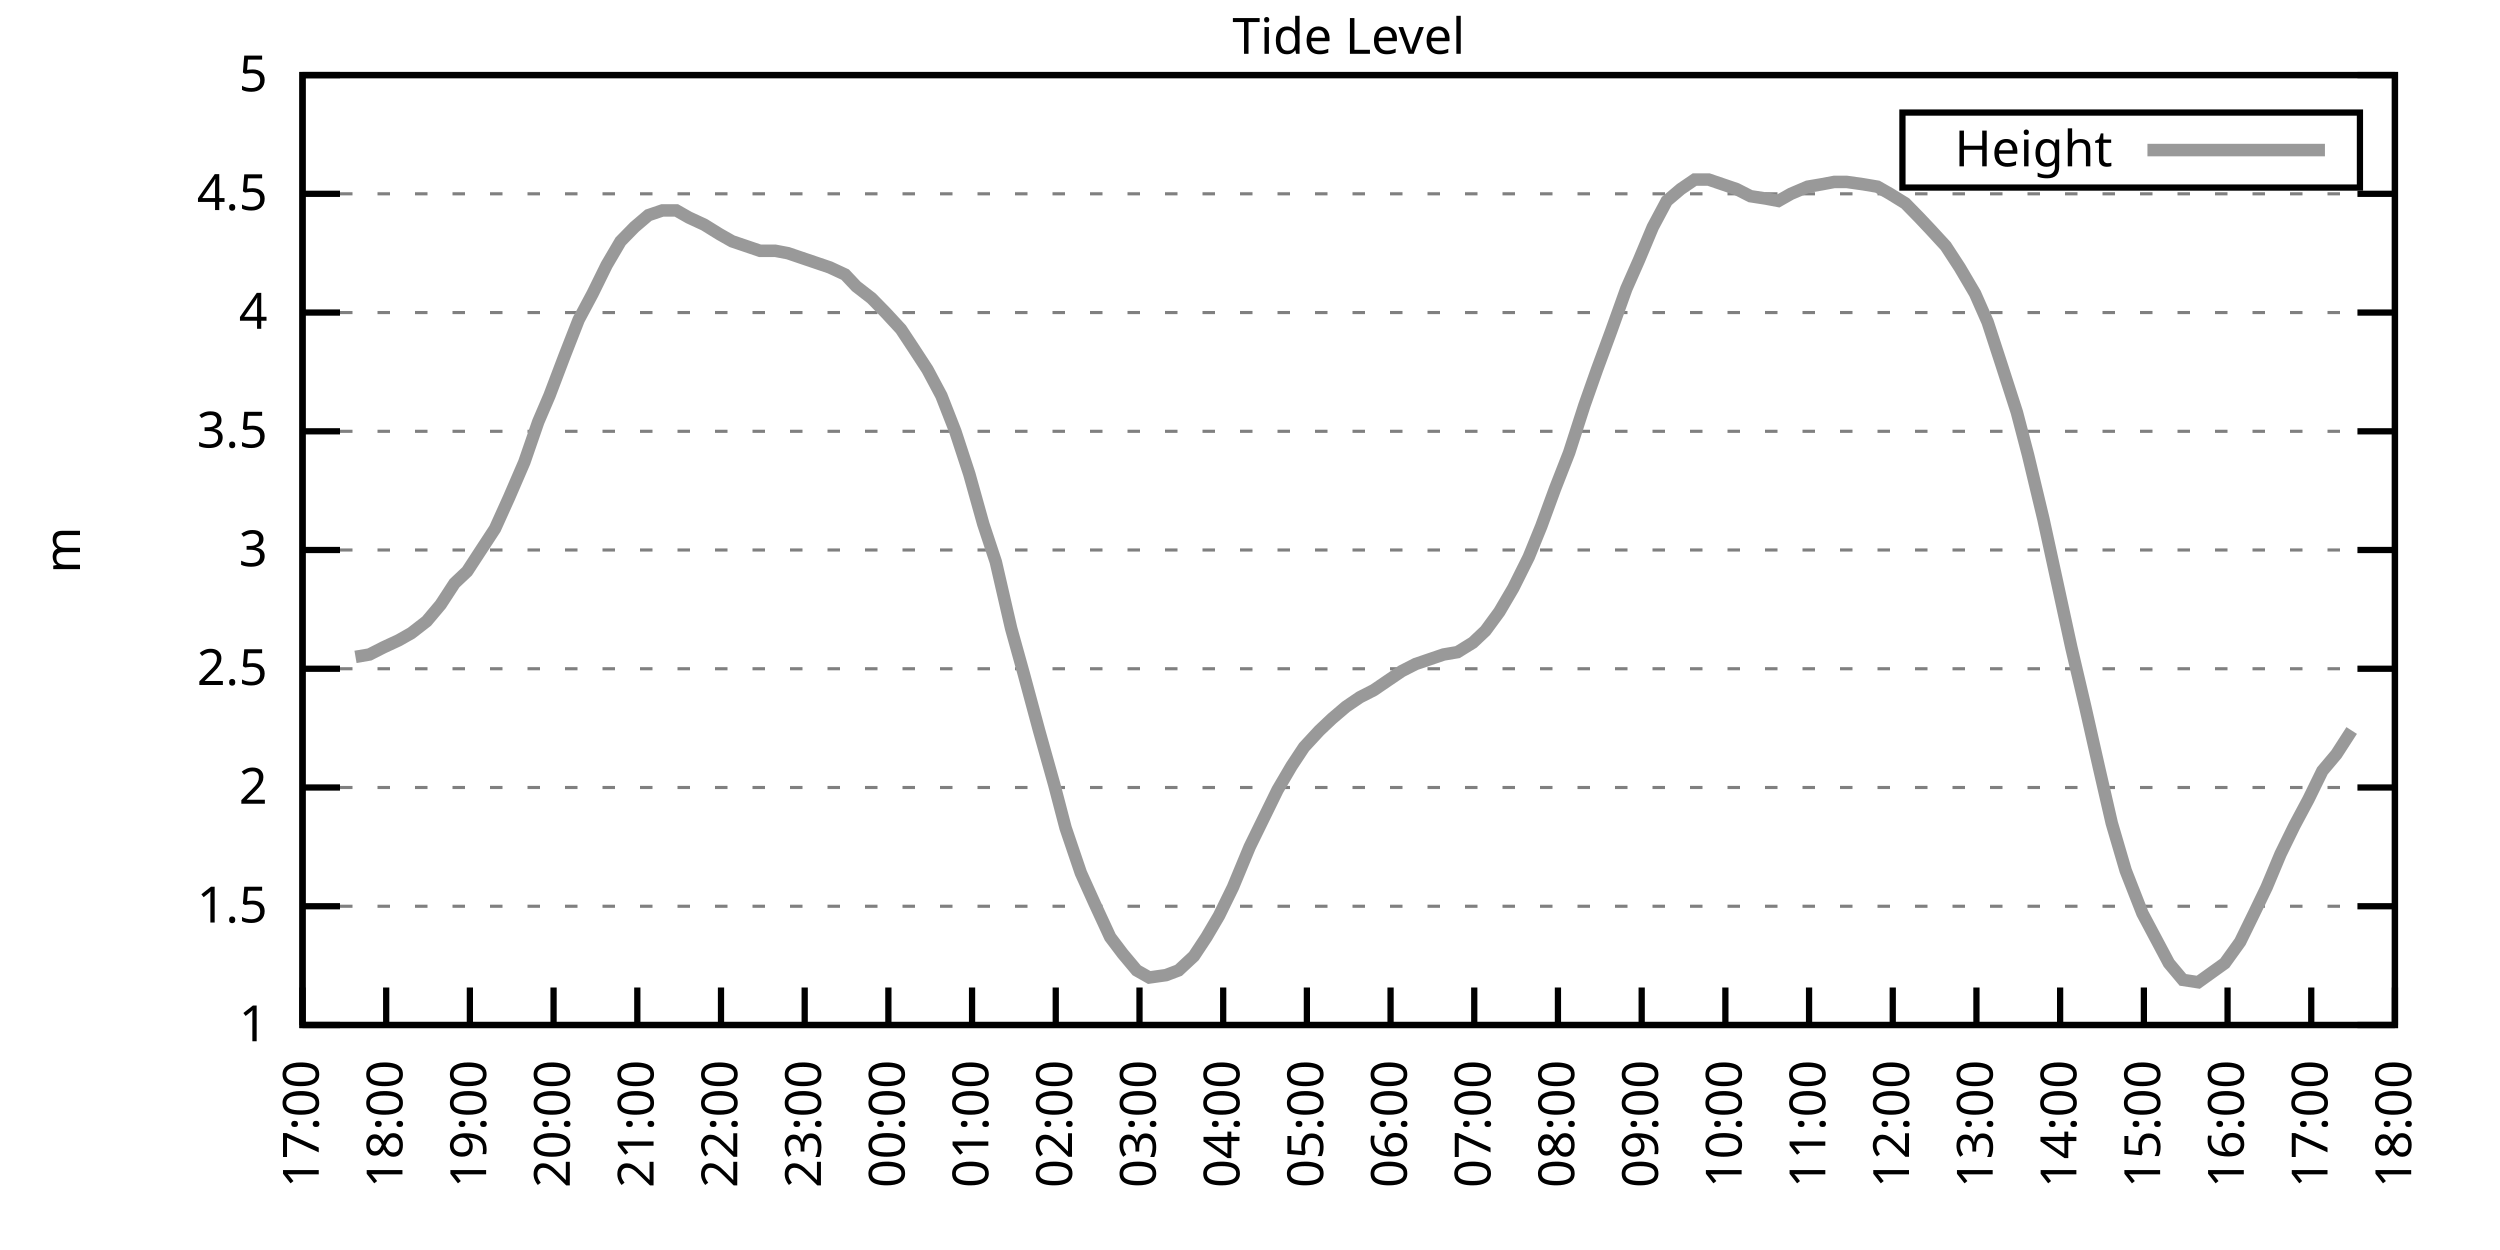
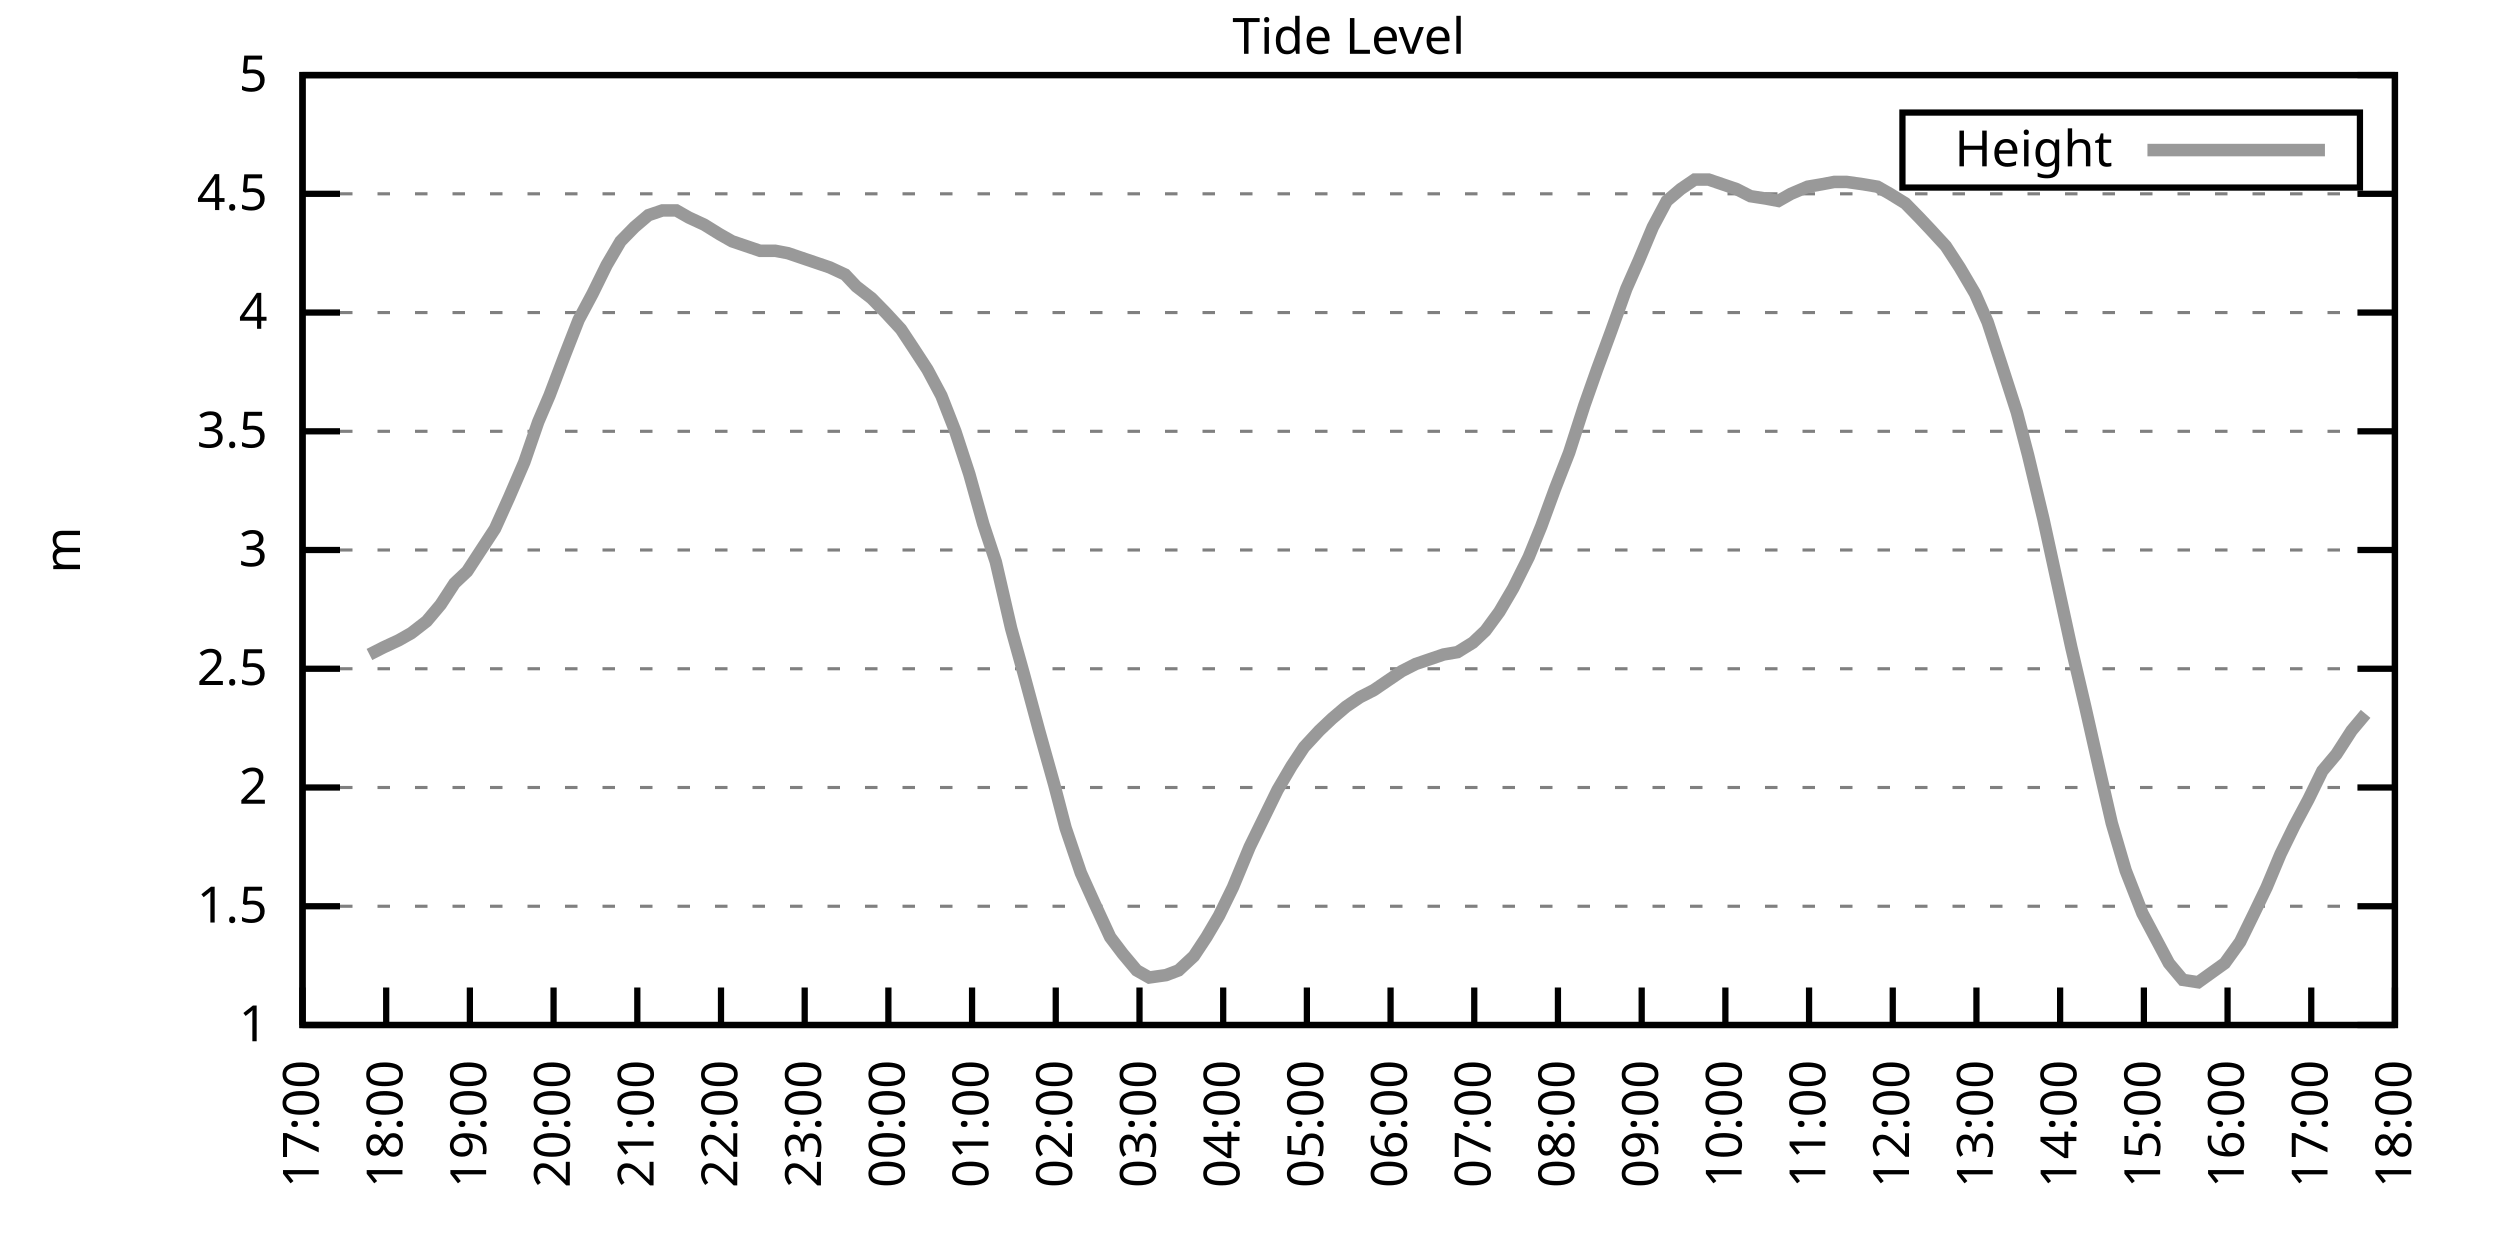
<svg xmlns="http://www.w3.org/2000/svg" xmlns:xlink="http://www.w3.org/1999/xlink" width="400" height="200" viewBox="0 0 400 200">
  <g id="gnuplot_canvas">
    <rect x="0" y="0" width="400" height="200" fill="none" />
    <defs>
      <circle id="gpDot" r="0.5" stroke-width="0.5" stroke="currentColor" />
      <path id="gpPt0" stroke-width="0.333" stroke="currentColor" d="M-1,0 h2 M0,-1 v2" />
      <path id="gpPt1" stroke-width="0.333" stroke="currentColor" d="M-1,-1 L1,1 M1,-1 L-1,1" />
      <path id="gpPt2" stroke-width="0.333" stroke="currentColor" d="M-1,0 L1,0 M0,-1 L0,1 M-1,-1 L1,1 M-1,1 L1,-1" />
      <rect id="gpPt3" stroke-width="0.333" stroke="currentColor" x="-1" y="-1" width="2" height="2" />
      <rect id="gpPt4" stroke-width="0.333" stroke="currentColor" fill="currentColor" x="-1" y="-1" width="2" height="2" />
      <circle id="gpPt5" stroke-width="0.333" stroke="currentColor" cx="0" cy="0" r="1" />
      <use xlink:href="#gpPt5" id="gpPt6" fill="currentColor" stroke="none" />
      <path id="gpPt7" stroke-width="0.333" stroke="currentColor" d="M0,-1.33 L-1.33,0.67 L1.33,0.67 z" />
      <use xlink:href="#gpPt7" id="gpPt8" fill="currentColor" stroke="none" />
      <use xlink:href="#gpPt7" id="gpPt9" stroke="currentColor" transform="rotate(180)" />
      <use xlink:href="#gpPt9" id="gpPt10" fill="currentColor" stroke="none" />
      <use xlink:href="#gpPt3" id="gpPt11" stroke="currentColor" transform="rotate(45)" />
      <use xlink:href="#gpPt11" id="gpPt12" fill="currentColor" stroke="none" />
      <path id="gpPt13" stroke-width="0.333" stroke="currentColor" d="M0,1.330 L1.265,0.411 L0.782,-1.067 L-0.782,-1.076 L-1.265,0.411 z" />
      <use xlink:href="#gpPt13" id="gpPt14" fill="currentColor" stroke="none" />
      <filter id="textbox" filterUnits="objectBoundingBox" x="0" y="0" height="1" width="1">
        <feFlood flood-color="white" flood-opacity="1" result="bgnd" />
        <feComposite in="SourceGraphic" in2="bgnd" operator="atop" />
      </filter>
      <filter id="greybox" filterUnits="objectBoundingBox" x="0" y="0" height="1" width="1">
        <feFlood flood-color="lightgrey" flood-opacity="1" result="grey" />
        <feComposite in="SourceGraphic" in2="grey" operator="atop" />
      </filter>
    </defs>
    <g fill="none" color="white" stroke="currentColor" stroke-width="1.00" stroke-linecap="butt" stroke-linejoin="miter">
</g>
    <g fill="none" color="black" stroke="currentColor" stroke-width="1.00" stroke-linecap="butt" stroke-linejoin="miter">
      <g stroke="none" shape-rendering="crispEdges">
        <polygon fill="rgb(255, 255, 255)" points="48.40,164.00 383.18,164.00 383.18,12.02 48.40,12.02 " />
      </g>
    </g>
    <g fill="none" color="black" stroke="currentColor" stroke-width="1.00" stroke-linecap="butt" stroke-linejoin="miter">
</g>
    <g fill="none" color="black" stroke="black" stroke-width="0.50" stroke-linecap="butt" stroke-linejoin="miter">
</g>
    <g fill="none" color="gray" stroke="currentColor" stroke-width="0.50" stroke-linecap="butt" stroke-linejoin="miter">
      <path stroke="gray" stroke-dasharray="2,4" class="gridline" d="M48.40,164.00 L383.19,164.00  " />
    </g>
    <g fill="none" color="gray" stroke="gray" stroke-width="1.00" stroke-linecap="butt" stroke-linejoin="miter">
</g>
    <g fill="none" color="black" stroke="currentColor" stroke-width="1.00" stroke-linecap="butt" stroke-linejoin="miter">
      <path stroke="black" d="M48.40,164.00 L54.40,164.00 M383.19,164.00 L377.19,164.00  " />
      <g transform="translate(42.80,166.60)" stroke="none" fill="black" font-family="Sans" font-size="8.00" text-anchor="end">
        <text>
          <tspan font-family="Sans"> 1</tspan>
        </text>
      </g>
    </g>
    <g fill="none" color="black" stroke="currentColor" stroke-width="1.00" stroke-linecap="butt" stroke-linejoin="miter">
</g>
    <g fill="none" color="black" stroke="black" stroke-width="0.50" stroke-linecap="butt" stroke-linejoin="miter">
</g>
    <g fill="none" color="gray" stroke="currentColor" stroke-width="0.50" stroke-linecap="butt" stroke-linejoin="miter">
      <path stroke="gray" stroke-dasharray="2,4" class="gridline" d="M48.40,145.00 L383.19,145.00  " />
    </g>
    <g fill="none" color="gray" stroke="gray" stroke-width="1.00" stroke-linecap="butt" stroke-linejoin="miter">
</g>
    <g fill="none" color="black" stroke="currentColor" stroke-width="1.00" stroke-linecap="butt" stroke-linejoin="miter">
      <path stroke="black" d="M48.40,145.00 L54.40,145.00 M383.19,145.00 L377.19,145.00  " />
      <g transform="translate(42.80,147.60)" stroke="none" fill="black" font-family="Sans" font-size="8.00" text-anchor="end">
        <text>
          <tspan font-family="Sans"> 1.5</tspan>
        </text>
      </g>
    </g>
    <g fill="none" color="black" stroke="currentColor" stroke-width="1.00" stroke-linecap="butt" stroke-linejoin="miter">
</g>
    <g fill="none" color="black" stroke="black" stroke-width="0.50" stroke-linecap="butt" stroke-linejoin="miter">
</g>
    <g fill="none" color="gray" stroke="currentColor" stroke-width="0.50" stroke-linecap="butt" stroke-linejoin="miter">
      <path stroke="gray" stroke-dasharray="2,4" class="gridline" d="M48.40,126.00 L383.19,126.00  " />
    </g>
    <g fill="none" color="gray" stroke="gray" stroke-width="1.00" stroke-linecap="butt" stroke-linejoin="miter">
</g>
    <g fill="none" color="black" stroke="currentColor" stroke-width="1.00" stroke-linecap="butt" stroke-linejoin="miter">
      <path stroke="black" d="M48.40,126.00 L54.40,126.00 M383.19,126.00 L377.19,126.00  " />
      <g transform="translate(42.80,128.60)" stroke="none" fill="black" font-family="Sans" font-size="8.00" text-anchor="end">
        <text>
          <tspan font-family="Sans"> 2</tspan>
        </text>
      </g>
    </g>
    <g fill="none" color="black" stroke="currentColor" stroke-width="1.00" stroke-linecap="butt" stroke-linejoin="miter">
</g>
    <g fill="none" color="black" stroke="black" stroke-width="0.50" stroke-linecap="butt" stroke-linejoin="miter">
</g>
    <g fill="none" color="gray" stroke="currentColor" stroke-width="0.50" stroke-linecap="butt" stroke-linejoin="miter">
      <path stroke="gray" stroke-dasharray="2,4" class="gridline" d="M48.40,107.00 L383.19,107.00  " />
    </g>
    <g fill="none" color="gray" stroke="gray" stroke-width="1.00" stroke-linecap="butt" stroke-linejoin="miter">
</g>
    <g fill="none" color="black" stroke="currentColor" stroke-width="1.00" stroke-linecap="butt" stroke-linejoin="miter">
      <path stroke="black" d="M48.40,107.00 L54.40,107.00 M383.19,107.00 L377.19,107.00  " />
      <g transform="translate(42.80,109.60)" stroke="none" fill="black" font-family="Sans" font-size="8.00" text-anchor="end">
        <text>
          <tspan font-family="Sans"> 2.5</tspan>
        </text>
      </g>
    </g>
    <g fill="none" color="black" stroke="currentColor" stroke-width="1.00" stroke-linecap="butt" stroke-linejoin="miter">
</g>
    <g fill="none" color="black" stroke="black" stroke-width="0.50" stroke-linecap="butt" stroke-linejoin="miter">
</g>
    <g fill="none" color="gray" stroke="currentColor" stroke-width="0.50" stroke-linecap="butt" stroke-linejoin="miter">
      <path stroke="gray" stroke-dasharray="2,4" class="gridline" d="M48.40,88.00 L383.19,88.00  " />
    </g>
    <g fill="none" color="gray" stroke="gray" stroke-width="1.00" stroke-linecap="butt" stroke-linejoin="miter">
</g>
    <g fill="none" color="black" stroke="currentColor" stroke-width="1.00" stroke-linecap="butt" stroke-linejoin="miter">
      <path stroke="black" d="M48.40,88.00 L54.40,88.00 M383.19,88.00 L377.19,88.00  " />
      <g transform="translate(42.80,90.60)" stroke="none" fill="black" font-family="Sans" font-size="8.00" text-anchor="end">
        <text>
          <tspan font-family="Sans"> 3</tspan>
        </text>
      </g>
    </g>
    <g fill="none" color="black" stroke="currentColor" stroke-width="1.00" stroke-linecap="butt" stroke-linejoin="miter">
</g>
    <g fill="none" color="black" stroke="black" stroke-width="0.50" stroke-linecap="butt" stroke-linejoin="miter">
</g>
    <g fill="none" color="gray" stroke="currentColor" stroke-width="0.50" stroke-linecap="butt" stroke-linejoin="miter">
      <path stroke="gray" stroke-dasharray="2,4" class="gridline" d="M48.40,69.01 L383.19,69.01  " />
    </g>
    <g fill="none" color="gray" stroke="gray" stroke-width="1.00" stroke-linecap="butt" stroke-linejoin="miter">
</g>
    <g fill="none" color="black" stroke="currentColor" stroke-width="1.00" stroke-linecap="butt" stroke-linejoin="miter">
      <path stroke="black" d="M48.40,69.01 L54.40,69.01 M383.19,69.01 L377.19,69.01  " />
      <g transform="translate(42.80,71.61)" stroke="none" fill="black" font-family="Sans" font-size="8.00" text-anchor="end">
        <text>
          <tspan font-family="Sans"> 3.5</tspan>
        </text>
      </g>
    </g>
    <g fill="none" color="black" stroke="currentColor" stroke-width="1.00" stroke-linecap="butt" stroke-linejoin="miter">
</g>
    <g fill="none" color="black" stroke="black" stroke-width="0.50" stroke-linecap="butt" stroke-linejoin="miter">
</g>
    <g fill="none" color="gray" stroke="currentColor" stroke-width="0.50" stroke-linecap="butt" stroke-linejoin="miter">
      <path stroke="gray" stroke-dasharray="2,4" class="gridline" d="M48.40,50.01 L383.19,50.01  " />
    </g>
    <g fill="none" color="gray" stroke="gray" stroke-width="1.00" stroke-linecap="butt" stroke-linejoin="miter">
</g>
    <g fill="none" color="black" stroke="currentColor" stroke-width="1.00" stroke-linecap="butt" stroke-linejoin="miter">
      <path stroke="black" d="M48.40,50.01 L54.40,50.01 M383.19,50.01 L377.19,50.01  " />
      <g transform="translate(42.80,52.61)" stroke="none" fill="black" font-family="Sans" font-size="8.00" text-anchor="end">
        <text>
          <tspan font-family="Sans"> 4</tspan>
        </text>
      </g>
    </g>
    <g fill="none" color="black" stroke="currentColor" stroke-width="1.00" stroke-linecap="butt" stroke-linejoin="miter">
</g>
    <g fill="none" color="black" stroke="black" stroke-width="0.50" stroke-linecap="butt" stroke-linejoin="miter">
</g>
    <g fill="none" color="gray" stroke="currentColor" stroke-width="0.50" stroke-linecap="butt" stroke-linejoin="miter">
      <path stroke="gray" stroke-dasharray="2,4" class="gridline" d="M48.40,31.01 L383.19,31.01  " />
    </g>
    <g fill="none" color="gray" stroke="gray" stroke-width="1.00" stroke-linecap="butt" stroke-linejoin="miter">
</g>
    <g fill="none" color="black" stroke="currentColor" stroke-width="1.00" stroke-linecap="butt" stroke-linejoin="miter">
      <path stroke="black" d="M48.40,31.01 L54.40,31.01 M383.19,31.01 L377.19,31.01  " />
      <g transform="translate(42.80,33.61)" stroke="none" fill="black" font-family="Sans" font-size="8.00" text-anchor="end">
        <text>
          <tspan font-family="Sans"> 4.5</tspan>
        </text>
      </g>
    </g>
    <g fill="none" color="black" stroke="currentColor" stroke-width="1.00" stroke-linecap="butt" stroke-linejoin="miter">
</g>
    <g fill="none" color="black" stroke="black" stroke-width="0.50" stroke-linecap="butt" stroke-linejoin="miter">
</g>
    <g fill="none" color="gray" stroke="currentColor" stroke-width="0.50" stroke-linecap="butt" stroke-linejoin="miter">
      <path stroke="gray" stroke-dasharray="2,4" class="gridline" d="M48.40,12.01 L383.19,12.01  " />
    </g>
    <g fill="none" color="gray" stroke="gray" stroke-width="1.00" stroke-linecap="butt" stroke-linejoin="miter">
</g>
    <g fill="none" color="black" stroke="currentColor" stroke-width="1.00" stroke-linecap="butt" stroke-linejoin="miter">
      <path stroke="black" d="M48.40,12.01 L54.40,12.01 M383.19,12.01 L377.19,12.01  " />
      <g transform="translate(42.80,14.61)" stroke="none" fill="black" font-family="Sans" font-size="8.00" text-anchor="end">
        <text>
          <tspan font-family="Sans"> 5</tspan>
        </text>
      </g>
    </g>
    <g fill="none" color="black" stroke="currentColor" stroke-width="1.00" stroke-linecap="butt" stroke-linejoin="miter">
      <path stroke="black" d="M48.40,164.00 L48.40,158.00  " />
      <g transform="translate(51.00,169.60) rotate(270.00)" stroke="none" fill="black" font-family="Sans" font-size="8.00" text-anchor="end">
        <text>
          <tspan font-family="Sans">17:00</tspan>
        </text>
      </g>
    </g>
    <g fill="none" color="black" stroke="currentColor" stroke-width="1.00" stroke-linecap="butt" stroke-linejoin="miter">
      <path stroke="black" d="M61.79,164.00 L61.79,158.00  " />
      <g transform="translate(64.39,169.60) rotate(270.00)" stroke="none" fill="black" font-family="Sans" font-size="8.00" text-anchor="end">
        <text>
          <tspan font-family="Sans">18:00</tspan>
        </text>
      </g>
    </g>
    <g fill="none" color="black" stroke="currentColor" stroke-width="1.00" stroke-linecap="butt" stroke-linejoin="miter">
      <path stroke="black" d="M75.18,164.00 L75.18,158.00  " />
      <g transform="translate(77.78,169.60) rotate(270.00)" stroke="none" fill="black" font-family="Sans" font-size="8.00" text-anchor="end">
        <text>
          <tspan font-family="Sans">19:00</tspan>
        </text>
      </g>
    </g>
    <g fill="none" color="black" stroke="currentColor" stroke-width="1.00" stroke-linecap="butt" stroke-linejoin="miter">
      <path stroke="black" d="M88.57,164.00 L88.57,158.00  " />
      <g transform="translate(91.17,169.60) rotate(270.00)" stroke="none" fill="black" font-family="Sans" font-size="8.00" text-anchor="end">
        <text>
          <tspan font-family="Sans">20:00</tspan>
        </text>
      </g>
    </g>
    <g fill="none" color="black" stroke="currentColor" stroke-width="1.00" stroke-linecap="butt" stroke-linejoin="miter">
      <path stroke="black" d="M101.97,164.00 L101.97,158.00  " />
      <g transform="translate(104.57,169.60) rotate(270.00)" stroke="none" fill="black" font-family="Sans" font-size="8.00" text-anchor="end">
        <text>
          <tspan font-family="Sans">21:00</tspan>
        </text>
      </g>
    </g>
    <g fill="none" color="black" stroke="currentColor" stroke-width="1.00" stroke-linecap="butt" stroke-linejoin="miter">
      <path stroke="black" d="M115.36,164.00 L115.36,158.00  " />
      <g transform="translate(117.96,169.60) rotate(270.00)" stroke="none" fill="black" font-family="Sans" font-size="8.00" text-anchor="end">
        <text>
          <tspan font-family="Sans">22:00</tspan>
        </text>
      </g>
    </g>
    <g fill="none" color="black" stroke="currentColor" stroke-width="1.00" stroke-linecap="butt" stroke-linejoin="miter">
      <path stroke="black" d="M128.75,164.00 L128.75,158.00  " />
      <g transform="translate(131.35,169.60) rotate(270.00)" stroke="none" fill="black" font-family="Sans" font-size="8.00" text-anchor="end">
        <text>
          <tspan font-family="Sans">23:00</tspan>
        </text>
      </g>
    </g>
    <g fill="none" color="black" stroke="currentColor" stroke-width="1.00" stroke-linecap="butt" stroke-linejoin="miter">
      <path stroke="black" d="M142.14,164.00 L142.14,158.00  " />
      <g transform="translate(144.74,169.60) rotate(270.00)" stroke="none" fill="black" font-family="Sans" font-size="8.00" text-anchor="end">
        <text>
          <tspan font-family="Sans">00:00</tspan>
        </text>
      </g>
    </g>
    <g fill="none" color="black" stroke="currentColor" stroke-width="1.00" stroke-linecap="butt" stroke-linejoin="miter">
      <path stroke="black" d="M155.53,164.00 L155.53,158.00  " />
      <g transform="translate(158.13,169.60) rotate(270.00)" stroke="none" fill="black" font-family="Sans" font-size="8.00" text-anchor="end">
        <text>
          <tspan font-family="Sans">01:00</tspan>
        </text>
      </g>
    </g>
    <g fill="none" color="black" stroke="currentColor" stroke-width="1.00" stroke-linecap="butt" stroke-linejoin="miter">
      <path stroke="black" d="M168.92,164.00 L168.92,158.00  " />
      <g transform="translate(171.52,169.60) rotate(270.00)" stroke="none" fill="black" font-family="Sans" font-size="8.00" text-anchor="end">
        <text>
          <tspan font-family="Sans">02:00</tspan>
        </text>
      </g>
    </g>
    <g fill="none" color="black" stroke="currentColor" stroke-width="1.00" stroke-linecap="butt" stroke-linejoin="miter">
      <path stroke="black" d="M182.32,164.00 L182.32,158.00  " />
      <g transform="translate(184.92,169.60) rotate(270.00)" stroke="none" fill="black" font-family="Sans" font-size="8.00" text-anchor="end">
        <text>
          <tspan font-family="Sans">03:00</tspan>
        </text>
      </g>
    </g>
    <g fill="none" color="black" stroke="currentColor" stroke-width="1.00" stroke-linecap="butt" stroke-linejoin="miter">
      <path stroke="black" d="M195.71,164.00 L195.71,158.00  " />
      <g transform="translate(198.31,169.60) rotate(270.00)" stroke="none" fill="black" font-family="Sans" font-size="8.00" text-anchor="end">
        <text>
          <tspan font-family="Sans">04:00</tspan>
        </text>
      </g>
    </g>
    <g fill="none" color="black" stroke="currentColor" stroke-width="1.00" stroke-linecap="butt" stroke-linejoin="miter">
      <path stroke="black" d="M209.10,164.00 L209.10,158.00  " />
      <g transform="translate(211.70,169.60) rotate(270.00)" stroke="none" fill="black" font-family="Sans" font-size="8.00" text-anchor="end">
        <text>
          <tspan font-family="Sans">05:00</tspan>
        </text>
      </g>
    </g>
    <g fill="none" color="black" stroke="currentColor" stroke-width="1.00" stroke-linecap="butt" stroke-linejoin="miter">
      <path stroke="black" d="M222.49,164.00 L222.49,158.00  " />
      <g transform="translate(225.09,169.60) rotate(270.00)" stroke="none" fill="black" font-family="Sans" font-size="8.00" text-anchor="end">
        <text>
          <tspan font-family="Sans">06:00</tspan>
        </text>
      </g>
    </g>
    <g fill="none" color="black" stroke="currentColor" stroke-width="1.00" stroke-linecap="butt" stroke-linejoin="miter">
      <path stroke="black" d="M235.88,164.00 L235.88,158.00  " />
      <g transform="translate(238.48,169.60) rotate(270.00)" stroke="none" fill="black" font-family="Sans" font-size="8.00" text-anchor="end">
        <text>
          <tspan font-family="Sans">07:00</tspan>
        </text>
      </g>
    </g>
    <g fill="none" color="black" stroke="currentColor" stroke-width="1.00" stroke-linecap="butt" stroke-linejoin="miter">
      <path stroke="black" d="M249.27,164.00 L249.27,158.00  " />
      <g transform="translate(251.87,169.60) rotate(270.00)" stroke="none" fill="black" font-family="Sans" font-size="8.00" text-anchor="end">
        <text>
          <tspan font-family="Sans">08:00</tspan>
        </text>
      </g>
    </g>
    <g fill="none" color="black" stroke="currentColor" stroke-width="1.00" stroke-linecap="butt" stroke-linejoin="miter">
      <path stroke="black" d="M262.67,164.00 L262.67,158.00  " />
      <g transform="translate(265.27,169.60) rotate(270.00)" stroke="none" fill="black" font-family="Sans" font-size="8.00" text-anchor="end">
        <text>
          <tspan font-family="Sans">09:00</tspan>
        </text>
      </g>
    </g>
    <g fill="none" color="black" stroke="currentColor" stroke-width="1.00" stroke-linecap="butt" stroke-linejoin="miter">
      <path stroke="black" d="M276.06,164.00 L276.06,158.00  " />
      <g transform="translate(278.66,169.60) rotate(270.00)" stroke="none" fill="black" font-family="Sans" font-size="8.00" text-anchor="end">
        <text>
          <tspan font-family="Sans">10:00</tspan>
        </text>
      </g>
    </g>
    <g fill="none" color="black" stroke="currentColor" stroke-width="1.00" stroke-linecap="butt" stroke-linejoin="miter">
      <path stroke="black" d="M289.45,164.00 L289.45,158.00  " />
      <g transform="translate(292.05,169.60) rotate(270.00)" stroke="none" fill="black" font-family="Sans" font-size="8.00" text-anchor="end">
        <text>
          <tspan font-family="Sans">11:00</tspan>
        </text>
      </g>
    </g>
    <g fill="none" color="black" stroke="currentColor" stroke-width="1.00" stroke-linecap="butt" stroke-linejoin="miter">
      <path stroke="black" d="M302.84,164.00 L302.84,158.00  " />
      <g transform="translate(305.44,169.60) rotate(270.00)" stroke="none" fill="black" font-family="Sans" font-size="8.00" text-anchor="end">
        <text>
          <tspan font-family="Sans">12:00</tspan>
        </text>
      </g>
    </g>
    <g fill="none" color="black" stroke="currentColor" stroke-width="1.00" stroke-linecap="butt" stroke-linejoin="miter">
      <path stroke="black" d="M316.23,164.00 L316.23,158.00  " />
      <g transform="translate(318.83,169.60) rotate(270.00)" stroke="none" fill="black" font-family="Sans" font-size="8.00" text-anchor="end">
        <text>
          <tspan font-family="Sans">13:00</tspan>
        </text>
      </g>
    </g>
    <g fill="none" color="black" stroke="currentColor" stroke-width="1.00" stroke-linecap="butt" stroke-linejoin="miter">
      <path stroke="black" d="M329.62,164.00 L329.62,158.00  " />
      <g transform="translate(332.22,169.60) rotate(270.00)" stroke="none" fill="black" font-family="Sans" font-size="8.00" text-anchor="end">
        <text>
          <tspan font-family="Sans">14:00</tspan>
        </text>
      </g>
    </g>
    <g fill="none" color="black" stroke="currentColor" stroke-width="1.00" stroke-linecap="butt" stroke-linejoin="miter">
      <path stroke="black" d="M343.02,164.00 L343.02,158.00  " />
      <g transform="translate(345.62,169.60) rotate(270.00)" stroke="none" fill="black" font-family="Sans" font-size="8.00" text-anchor="end">
        <text>
          <tspan font-family="Sans">15:00</tspan>
        </text>
      </g>
    </g>
    <g fill="none" color="black" stroke="currentColor" stroke-width="1.00" stroke-linecap="butt" stroke-linejoin="miter">
      <path stroke="black" d="M356.41,164.00 L356.41,158.00  " />
      <g transform="translate(359.01,169.60) rotate(270.00)" stroke="none" fill="black" font-family="Sans" font-size="8.00" text-anchor="end">
        <text>
          <tspan font-family="Sans">16:00</tspan>
        </text>
      </g>
    </g>
    <g fill="none" color="black" stroke="currentColor" stroke-width="1.00" stroke-linecap="butt" stroke-linejoin="miter">
      <path stroke="black" d="M369.80,164.00 L369.80,158.00  " />
      <g transform="translate(372.40,169.60) rotate(270.00)" stroke="none" fill="black" font-family="Sans" font-size="8.00" text-anchor="end">
        <text>
          <tspan font-family="Sans">17:00</tspan>
        </text>
      </g>
    </g>
    <g fill="none" color="black" stroke="currentColor" stroke-width="1.00" stroke-linecap="butt" stroke-linejoin="miter">
      <path stroke="black" d="M383.19,164.00 L383.19,158.00  " />
      <g transform="translate(385.79,169.60) rotate(270.00)" stroke="none" fill="black" font-family="Sans" font-size="8.00" text-anchor="end">
        <text>
          <tspan font-family="Sans">18:00</tspan>
        </text>
      </g>
    </g>
    <g fill="none" color="black" stroke="currentColor" stroke-width="1.00" stroke-linecap="butt" stroke-linejoin="miter">
</g>
    <g fill="none" color="black" stroke="currentColor" stroke-width="1.00" stroke-linecap="butt" stroke-linejoin="miter">
      <path stroke="black" d="M48.40,12.01 L48.40,164.00 L383.19,164.00 L383.19,12.01 L48.40,12.01 Z  " />
    </g>
    <g fill="none" color="black" stroke="currentColor" stroke-width="1.00" stroke-linecap="butt" stroke-linejoin="miter">
</g>
    <g fill="none" color="black" stroke="currentColor" stroke-width="1.00" stroke-linecap="butt" stroke-linejoin="miter">
      <path stroke="black" d="M304.39,30.01 L304.39,18.01 L377.59,18.01 L377.59,30.01 L304.39,30.01 Z  " />
    </g>
    <g id="Tide_level_plot_1">
      <g fill="none" color="white" stroke="black" stroke-width="2.00" stroke-linecap="butt" stroke-linejoin="miter">
</g>
      <g fill="none" color="black" stroke="currentColor" stroke-width="2.00" stroke-linecap="butt" stroke-linejoin="miter">
        <g transform="translate(337.99,26.61)" stroke="none" fill="black" font-family="Sans" font-size="8.00" text-anchor="end">
          <text>
            <tspan font-family="Sans">Height</tspan>
          </text>
        </g>
      </g>
      <g fill="none" color="black" stroke="currentColor" stroke-width="2.00" stroke-linecap="butt" stroke-linejoin="miter">
-         <path stroke="rgb(153, 153, 153)" d="M343.59,24.01 L371.99,24.01 M56.88,105.10 L59.11,104.72 L61.35,103.58 L63.80,102.44 L65.81,101.30 L68.26,99.40   L70.50,96.74 L72.73,93.32 L74.74,91.42 L76.97,88.00 L79.20,84.59 L81.43,79.65 L83.89,73.95 L86.12,67.49   L87.91,63.31 L90.36,56.85 L92.59,51.15 L94.82,46.97 L97.06,42.41 L99.29,38.61 L101.52,36.33 L103.75,34.43   L105.98,33.67 L108.22,33.67 L110.22,34.81 L112.68,35.95 L115.13,37.47 L117.14,38.61 L119.38,39.37 L121.61,40.13   L124.06,40.13 L126.07,40.51 L128.30,41.27 L130.54,42.03 L132.77,42.79 L135.22,43.93 L137.01,45.83 L139.46,47.73   L141.69,50.01 L144.15,52.67 L146.16,55.71 L148.39,59.13 L150.62,63.31 L152.85,69.01 L155.09,75.85 L157.32,83.83   L159.33,89.90 L161.78,100.54 L163.79,107.76 L166.25,116.88 L168.70,125.62 L170.49,132.46 L172.94,139.68 L175.17,144.62   L177.63,149.94 L179.64,152.60 L181.87,155.26 L183.88,156.40 L186.56,156.02 L188.57,155.26 L191.02,152.98 L193.03,149.94   L195.04,146.52 L197.27,141.96 L199.95,135.50 L202.18,130.94 L204.41,126.38 L206.64,122.58 L208.65,119.54 L211.11,116.88   L213.12,114.98 L215.35,113.08 L217.58,111.56 L219.81,110.42 L222.04,108.90 L224.28,107.38 L226.51,106.24 L228.74,105.48   L230.97,104.72 L233.20,104.34 L235.66,102.82 L237.67,100.92 L239.90,97.88 L242.13,94.08 L244.59,89.14 L246.60,84.21   L248.83,78.13 L251.06,72.43 L253.51,64.83 L255.52,59.13 L257.76,53.05 L260.21,46.21 L262.22,41.65 L264.45,36.33   L266.68,32.15 L268.92,30.25 L271.15,28.73 L273.38,28.73 L275.61,29.49 L277.84,30.25 L280.07,31.39 L282.53,31.77   L284.54,32.15 L286.55,31.01 L289.23,29.87 L291.46,29.49 L293.47,29.11 L295.48,29.11 L298.15,29.49 L300.39,29.87   L302.39,31.01 L304.85,32.53 L307.08,34.81 L308.87,36.71 L311.32,39.37 L313.55,42.79 L316.01,46.97 L318.02,51.53   L320.25,58.37 L322.70,65.97 L324.49,72.81 L326.95,83.07 L329.18,93.32 L331.41,103.58 L333.64,113.08 L335.87,122.96   L337.88,131.70 L340.11,139.30 L342.79,146.14 L347.03,154.12 L349.26,156.78 L351.72,157.16 L355.96,154.12 L358.42,150.70   L360.65,146.14 L362.66,141.96 L364.89,136.64 L367.12,132.08 L369.35,127.90 L371.58,123.34 L373.82,120.68 L376.27,116.88    " />
+         <path stroke="rgb(153, 153, 153)" d="M343.59,24.01 L371.99,24.01 M59.11,104.72 L61.35,103.58 L63.80,102.44 L65.81,101.30 L68.26,99.40 L70.50,96.74   L72.73,93.32 L74.74,91.42 L76.97,88.00 L79.20,84.59 L81.43,79.65 L83.89,73.95 L86.12,67.49 L87.91,63.31   L90.36,56.85 L92.59,51.15 L94.82,46.97 L97.06,42.41 L99.29,38.61 L101.52,36.33 L103.75,34.43 L105.98,33.67   L108.22,33.67 L110.22,34.81 L112.68,35.95 L115.13,37.47 L117.14,38.61 L119.38,39.37 L121.61,40.13 L124.06,40.13   L126.07,40.51 L128.30,41.27 L130.54,42.03 L132.77,42.79 L135.22,43.93 L137.01,45.83 L139.46,47.73 L141.69,50.01   L144.15,52.67 L146.16,55.71 L148.39,59.13 L150.62,63.31 L152.85,69.01 L155.09,75.85 L157.32,83.83 L159.33,89.90   L161.78,100.54 L163.79,107.76 L166.25,116.88 L168.70,125.62 L170.49,132.46 L172.94,139.68 L175.17,144.62 L177.63,149.94   L179.64,152.60 L181.87,155.26 L183.88,156.40 L186.56,156.02 L188.57,155.26 L191.02,152.98 L193.03,149.94 L195.04,146.52   L197.27,141.96 L199.95,135.50 L202.18,130.94 L204.41,126.38 L206.64,122.58 L208.65,119.54 L211.11,116.88 L213.12,114.98   L215.35,113.08 L217.58,111.56 L219.81,110.42 L222.04,108.90 L224.28,107.38 L226.51,106.24 L228.74,105.48 L230.97,104.72   L233.20,104.34 L235.66,102.82 L237.67,100.92 L239.90,97.88 L242.13,94.08 L244.59,89.14 L246.60,84.21 L248.83,78.13   L251.06,72.43 L253.51,64.83 L255.52,59.13 L257.76,53.05 L260.21,46.21 L262.22,41.65 L264.45,36.33 L266.68,32.15   L268.92,30.25 L271.15,28.73 L273.38,28.73 L275.61,29.49 L277.84,30.25 L280.07,31.39 L282.53,31.77 L284.54,32.15   L286.55,31.01 L289.23,29.87 L291.46,29.49 L293.47,29.11 L295.48,29.11 L298.15,29.49 L300.39,29.87 L302.39,31.01   L304.85,32.53 L307.08,34.81 L308.87,36.71 L311.32,39.37 L313.55,42.79 L316.01,46.97 L318.02,51.53 L320.25,58.37   L322.70,65.97 L324.49,72.81 L326.95,83.07 L329.18,93.32 L331.41,103.58 L333.64,113.08 L335.87,122.96 L337.88,131.70   L340.11,139.30 L342.79,146.14 L347.03,154.12 L349.26,156.78 L351.72,157.16 L355.96,154.12 L358.42,150.70 L360.65,146.14   L362.66,141.96 L364.89,136.64 L367.12,132.08 L369.35,127.90 L371.58,123.34 L373.82,120.68 L376.27,116.88 L378.50,114.22    " />
      </g>
    </g>
    <g fill="none" color="black" stroke="currentColor" stroke-width="2.00" stroke-linecap="butt" stroke-linejoin="miter">
</g>
    <g fill="none" color="black" stroke="black" stroke-width="1.00" stroke-linecap="butt" stroke-linejoin="miter">
</g>
    <g fill="none" color="black" stroke="currentColor" stroke-width="1.00" stroke-linecap="butt" stroke-linejoin="miter">
      <path stroke="black" d="M48.40,12.01 L48.40,164.00 L383.19,164.00 L383.19,12.01 L48.40,12.01 Z  " />
      <g transform="translate(12.80,88.01) rotate(270.00)" stroke="none" fill="black" font-family="Sans" font-size="8.00" text-anchor="middle">
        <text>
          <tspan font-family="Sans">m</tspan>
        </text>
      </g>
    </g>
    <g fill="none" color="black" stroke="currentColor" stroke-width="1.00" stroke-linecap="butt" stroke-linejoin="miter">
</g>
    <g fill="none" color="black" stroke="currentColor" stroke-width="1.00" stroke-linecap="butt" stroke-linejoin="miter">
      <g transform="translate(215.79,8.61)" stroke="none" fill="black" font-family="Sans" font-size="8.00" text-anchor="middle">
        <text>
          <tspan font-family="Sans">Tide Level</tspan>
        </text>
      </g>
    </g>
    <g fill="none" color="black" stroke="currentColor" stroke-width="1.00" stroke-linecap="butt" stroke-linejoin="miter">
</g>
  </g>
</svg>
